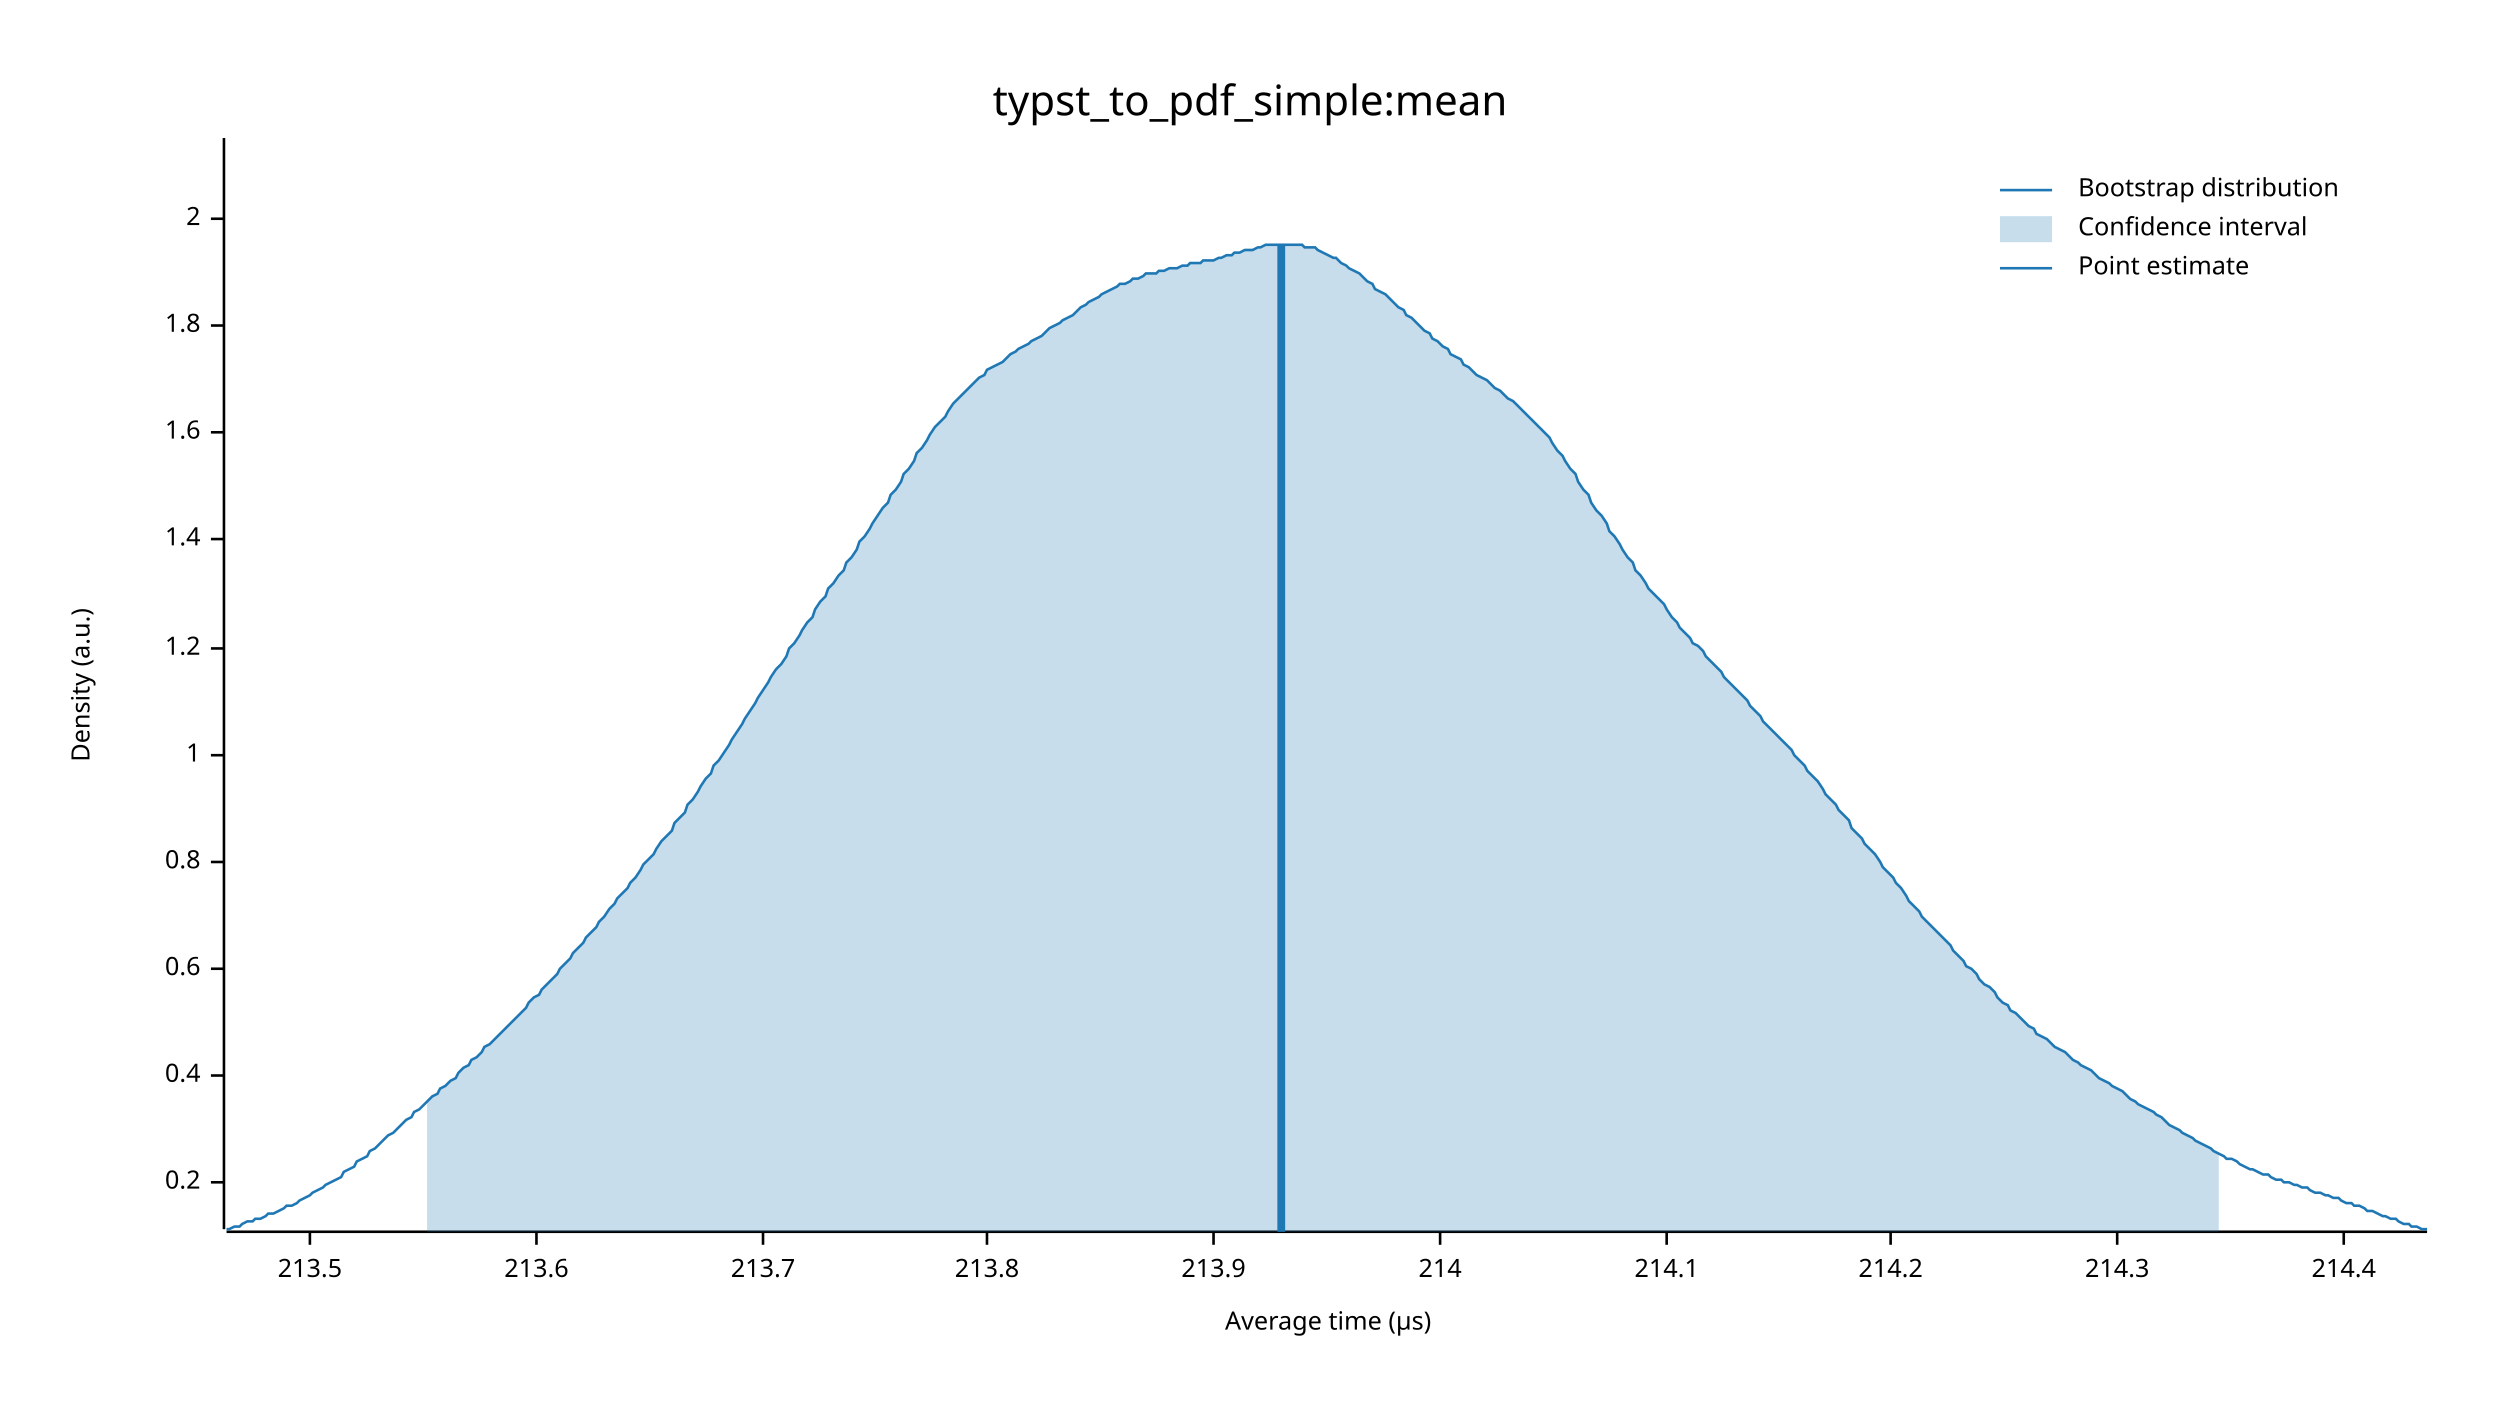
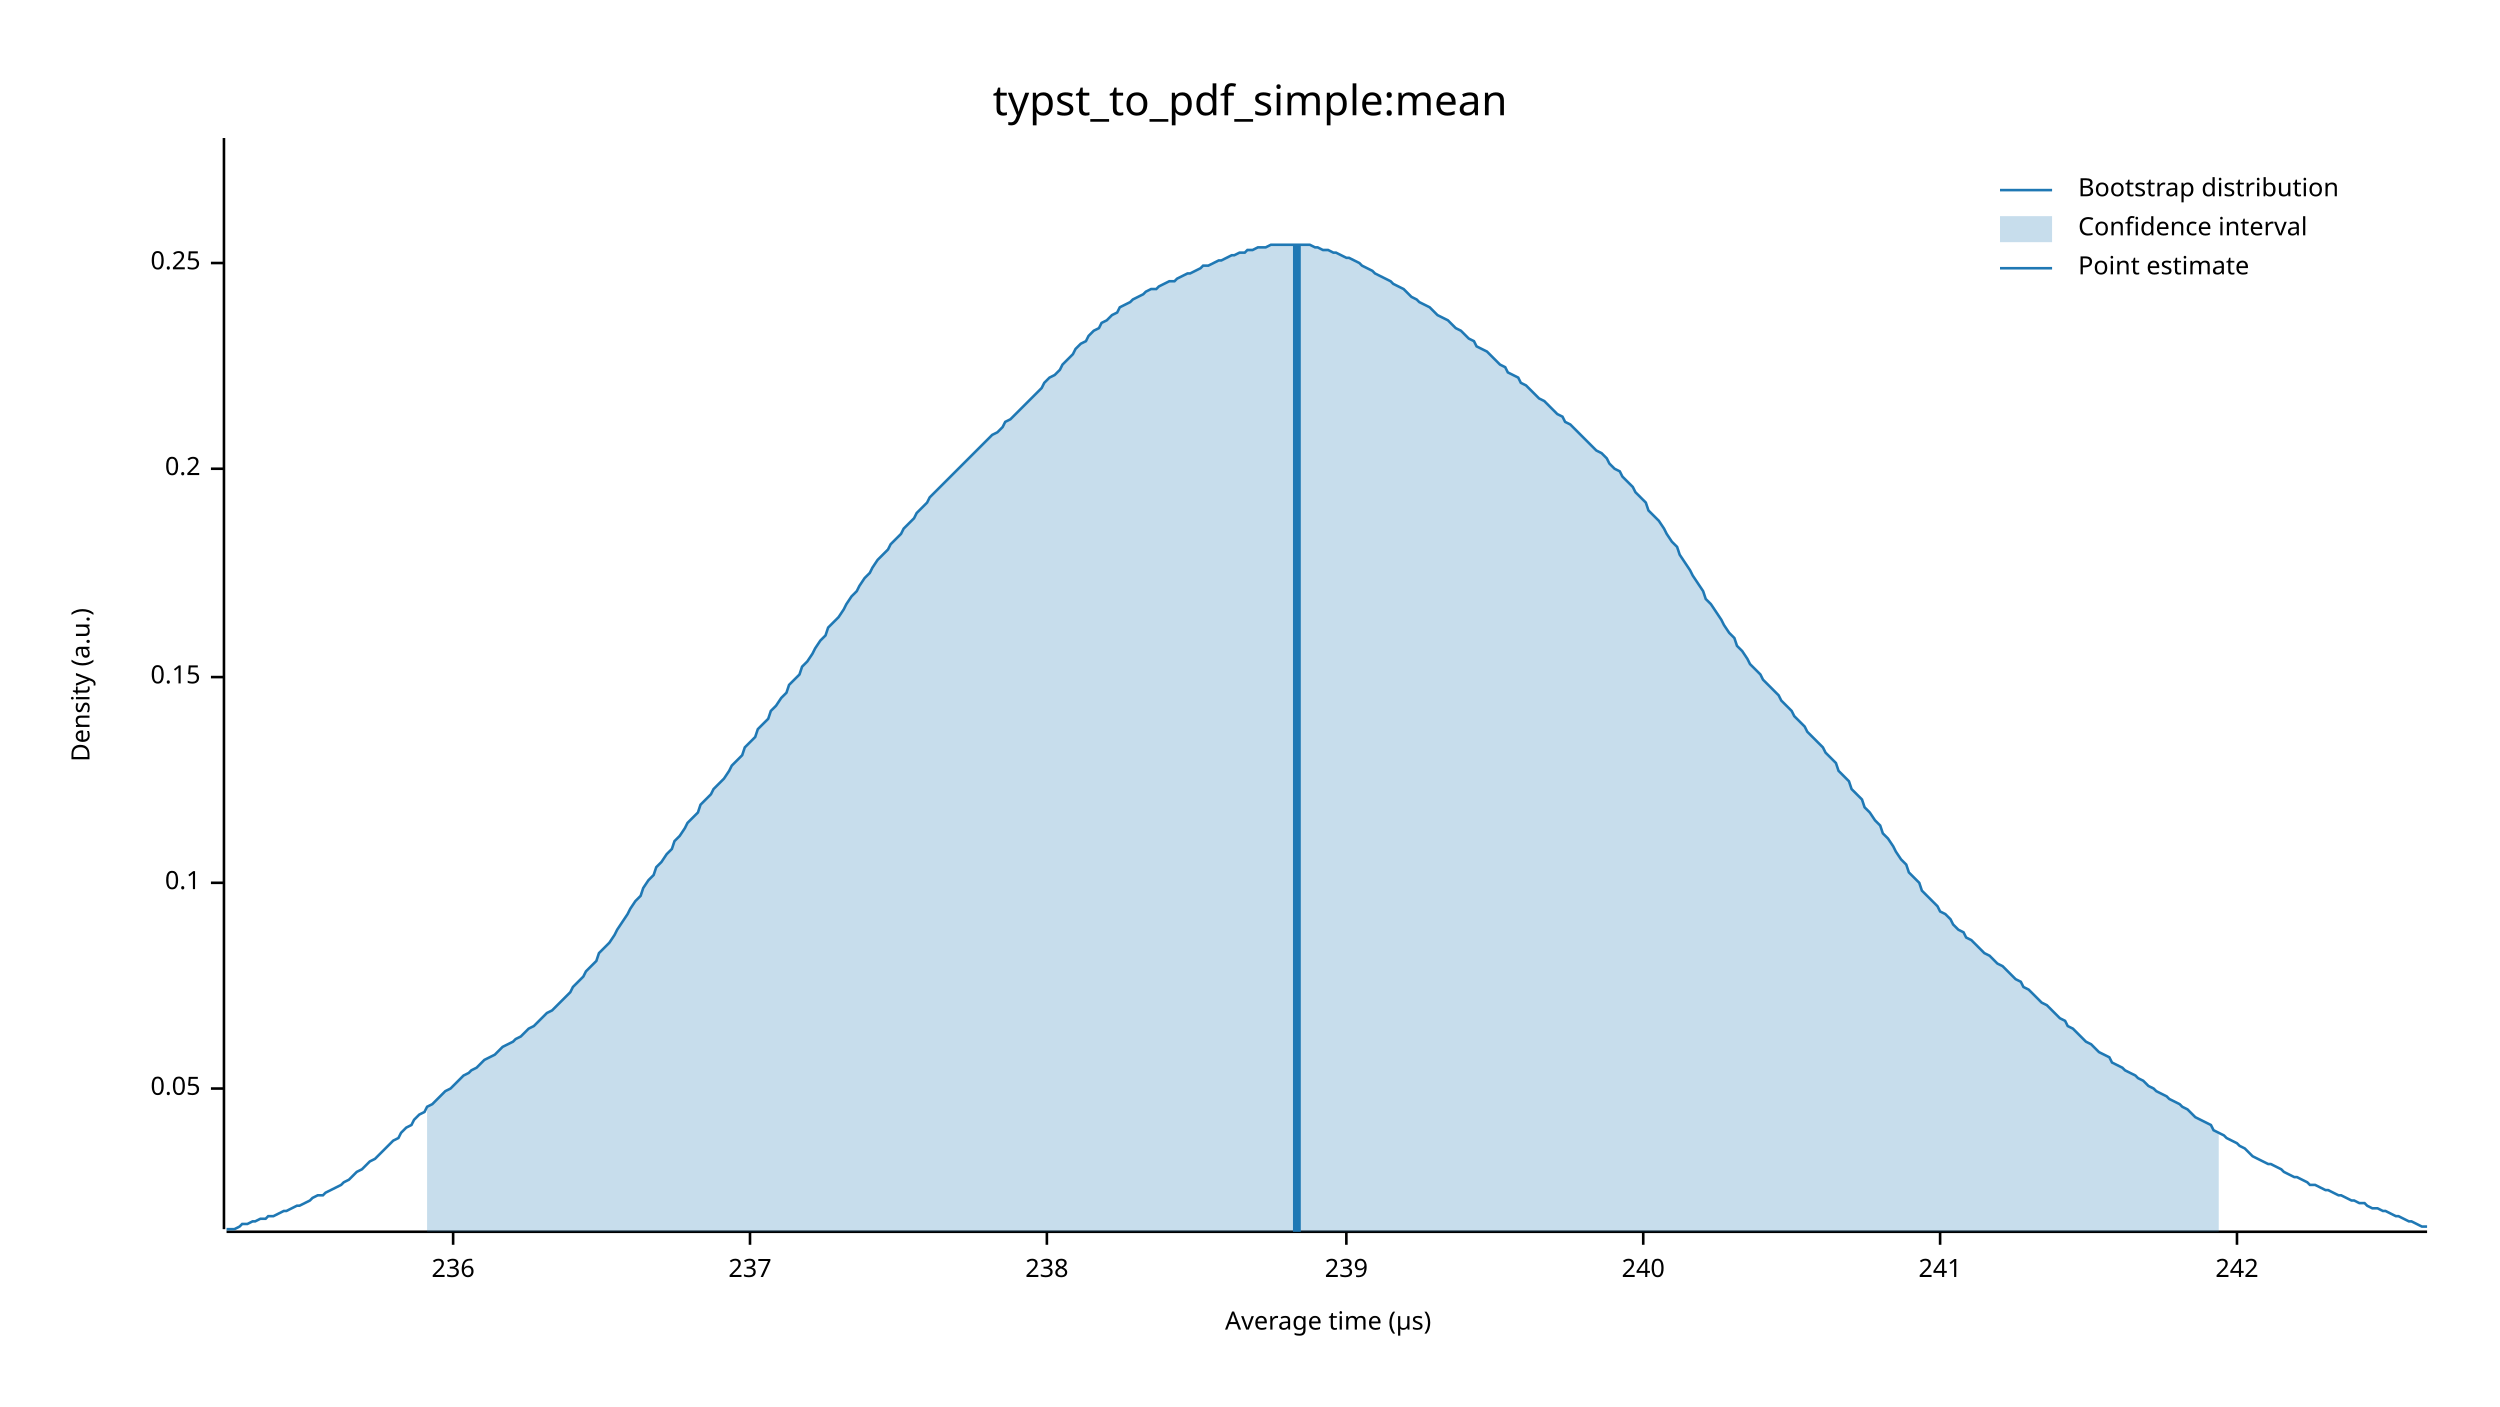
<svg xmlns="http://www.w3.org/2000/svg" width="960" height="540" viewBox="0 0 960 540">
  <text x="480" y="32" dy="0.76em" text-anchor="middle" font-family="sans-serif" font-size="16.129" opacity="1" fill="#000000">
typst_to_pdf_simple:mean
</text>
  <text x="27" y="263" dy="0.76em" text-anchor="middle" font-family="sans-serif" font-size="9.677" opacity="1" fill="#000000" transform="rotate(270, 27, 263)">
Density (a.u.)
</text>
  <text x="510" y="513" dy="-0.5ex" text-anchor="middle" font-family="sans-serif" font-size="9.677" opacity="1" fill="#000000">
Average time (µs)
</text>
  <polyline fill="none" opacity="1" stroke="#000000" stroke-width="1" points="86,53 86,472 " />
-   <text x="77" y="454" dy="0.5ex" text-anchor="end" font-family="sans-serif" font-size="9.677" opacity="1" fill="#000000">
+   <text x="77" y="418" dy="0.5ex" text-anchor="end" font-family="sans-serif" font-size="9.677" opacity="1" fill="#000000">
+ 0.05
+ </text>
+   <polyline fill="none" opacity="1" stroke="#000000" stroke-width="1" points="81,418 86,418 " />
+   <text x="77" y="339" dy="0.5ex" text-anchor="end" font-family="sans-serif" font-size="9.677" opacity="1" fill="#000000">
+ 0.1
+ </text>
+   <polyline fill="none" opacity="1" stroke="#000000" stroke-width="1" points="81,339 86,339 " />
+   <text x="77" y="260" dy="0.5ex" text-anchor="end" font-family="sans-serif" font-size="9.677" opacity="1" fill="#000000">
+ 0.15
+ </text>
+   <polyline fill="none" opacity="1" stroke="#000000" stroke-width="1" points="81,260 86,260 " />
+   <text x="77" y="180" dy="0.5ex" text-anchor="end" font-family="sans-serif" font-size="9.677" opacity="1" fill="#000000">
0.2
</text>
-   <polyline fill="none" opacity="1" stroke="#000000" stroke-width="1" points="81,454 86,454 " />
-   <text x="77" y="413" dy="0.5ex" text-anchor="end" font-family="sans-serif" font-size="9.677" opacity="1" fill="#000000">
- 0.4
+   <polyline fill="none" opacity="1" stroke="#000000" stroke-width="1" points="81,180 86,180 " />
+   <text x="77" y="101" dy="0.5ex" text-anchor="end" font-family="sans-serif" font-size="9.677" opacity="1" fill="#000000">
+ 0.25
</text>
-   <polyline fill="none" opacity="1" stroke="#000000" stroke-width="1" points="81,413 86,413 " />
-   <text x="77" y="372" dy="0.5ex" text-anchor="end" font-family="sans-serif" font-size="9.677" opacity="1" fill="#000000">
- 0.6
+   <polyline fill="none" opacity="1" stroke="#000000" stroke-width="1" points="81,101 86,101 " />
+   <polyline fill="none" opacity="1" stroke="#000000" stroke-width="1" points="87,473 932,473 " />
+   <text x="174" y="483" dy="0.76em" text-anchor="middle" font-family="sans-serif" font-size="9.677" opacity="1" fill="#000000">
+ 236
</text>
-   <polyline fill="none" opacity="1" stroke="#000000" stroke-width="1" points="81,372 86,372 " />
-   <text x="77" y="331" dy="0.5ex" text-anchor="end" font-family="sans-serif" font-size="9.677" opacity="1" fill="#000000">
- 0.8
+   <polyline fill="none" opacity="1" stroke="#000000" stroke-width="1" points="174,473 174,478 " />
+   <text x="288" y="483" dy="0.76em" text-anchor="middle" font-family="sans-serif" font-size="9.677" opacity="1" fill="#000000">
+ 237
</text>
-   <polyline fill="none" opacity="1" stroke="#000000" stroke-width="1" points="81,331 86,331 " />
-   <text x="77" y="290" dy="0.5ex" text-anchor="end" font-family="sans-serif" font-size="9.677" opacity="1" fill="#000000">
- 1
+   <polyline fill="none" opacity="1" stroke="#000000" stroke-width="1" points="288,473 288,478 " />
+   <text x="402" y="483" dy="0.76em" text-anchor="middle" font-family="sans-serif" font-size="9.677" opacity="1" fill="#000000">
+ 238
</text>
-   <polyline fill="none" opacity="1" stroke="#000000" stroke-width="1" points="81,290 86,290 " />
-   <text x="77" y="249" dy="0.5ex" text-anchor="end" font-family="sans-serif" font-size="9.677" opacity="1" fill="#000000">
- 1.2
+   <polyline fill="none" opacity="1" stroke="#000000" stroke-width="1" points="402,473 402,478 " />
+   <text x="517" y="483" dy="0.76em" text-anchor="middle" font-family="sans-serif" font-size="9.677" opacity="1" fill="#000000">
+ 239
</text>
-   <polyline fill="none" opacity="1" stroke="#000000" stroke-width="1" points="81,249 86,249 " />
-   <text x="77" y="207" dy="0.5ex" text-anchor="end" font-family="sans-serif" font-size="9.677" opacity="1" fill="#000000">
- 1.4
+   <polyline fill="none" opacity="1" stroke="#000000" stroke-width="1" points="517,473 517,478 " />
+   <text x="631" y="483" dy="0.76em" text-anchor="middle" font-family="sans-serif" font-size="9.677" opacity="1" fill="#000000">
+ 240
</text>
-   <polyline fill="none" opacity="1" stroke="#000000" stroke-width="1" points="81,207 86,207 " />
-   <text x="77" y="166" dy="0.5ex" text-anchor="end" font-family="sans-serif" font-size="9.677" opacity="1" fill="#000000">
- 1.6
+   <polyline fill="none" opacity="1" stroke="#000000" stroke-width="1" points="631,473 631,478 " />
+   <text x="745" y="483" dy="0.76em" text-anchor="middle" font-family="sans-serif" font-size="9.677" opacity="1" fill="#000000">
+ 241
</text>
-   <polyline fill="none" opacity="1" stroke="#000000" stroke-width="1" points="81,166 86,166 " />
-   <text x="77" y="125" dy="0.5ex" text-anchor="end" font-family="sans-serif" font-size="9.677" opacity="1" fill="#000000">
- 1.8
+   <polyline fill="none" opacity="1" stroke="#000000" stroke-width="1" points="745,473 745,478 " />
+   <text x="859" y="483" dy="0.76em" text-anchor="middle" font-family="sans-serif" font-size="9.677" opacity="1" fill="#000000">
+ 242
</text>
-   <polyline fill="none" opacity="1" stroke="#000000" stroke-width="1" points="81,125 86,125 " />
-   <text x="77" y="84" dy="0.5ex" text-anchor="end" font-family="sans-serif" font-size="9.677" opacity="1" fill="#000000">
- 2
- </text>
-   <polyline fill="none" opacity="1" stroke="#000000" stroke-width="1" points="81,84 86,84 " />
-   <polyline fill="none" opacity="1" stroke="#000000" stroke-width="1" points="87,473 932,473 " />
-   <text x="119" y="483" dy="0.76em" text-anchor="middle" font-family="sans-serif" font-size="9.677" opacity="1" fill="#000000">
- 213.5
- </text>
-   <polyline fill="none" opacity="1" stroke="#000000" stroke-width="1" points="119,473 119,478 " />
-   <text x="206" y="483" dy="0.76em" text-anchor="middle" font-family="sans-serif" font-size="9.677" opacity="1" fill="#000000">
- 213.6
- </text>
-   <polyline fill="none" opacity="1" stroke="#000000" stroke-width="1" points="206,473 206,478 " />
-   <text x="293" y="483" dy="0.76em" text-anchor="middle" font-family="sans-serif" font-size="9.677" opacity="1" fill="#000000">
- 213.7
- </text>
-   <polyline fill="none" opacity="1" stroke="#000000" stroke-width="1" points="293,473 293,478 " />
-   <text x="379" y="483" dy="0.76em" text-anchor="middle" font-family="sans-serif" font-size="9.677" opacity="1" fill="#000000">
- 213.8
- </text>
-   <polyline fill="none" opacity="1" stroke="#000000" stroke-width="1" points="379,473 379,478 " />
-   <text x="466" y="483" dy="0.76em" text-anchor="middle" font-family="sans-serif" font-size="9.677" opacity="1" fill="#000000">
- 213.9
- </text>
-   <polyline fill="none" opacity="1" stroke="#000000" stroke-width="1" points="466,473 466,478 " />
-   <text x="553" y="483" dy="0.76em" text-anchor="middle" font-family="sans-serif" font-size="9.677" opacity="1" fill="#000000">
- 214
- </text>
-   <polyline fill="none" opacity="1" stroke="#000000" stroke-width="1" points="553,473 553,478 " />
-   <text x="640" y="483" dy="0.76em" text-anchor="middle" font-family="sans-serif" font-size="9.677" opacity="1" fill="#000000">
- 214.1
- </text>
-   <polyline fill="none" opacity="1" stroke="#000000" stroke-width="1" points="640,473 640,478 " />
-   <text x="726" y="483" dy="0.76em" text-anchor="middle" font-family="sans-serif" font-size="9.677" opacity="1" fill="#000000">
- 214.2
- </text>
-   <polyline fill="none" opacity="1" stroke="#000000" stroke-width="1" points="726,473 726,478 " />
-   <text x="813" y="483" dy="0.76em" text-anchor="middle" font-family="sans-serif" font-size="9.677" opacity="1" fill="#000000">
- 214.3
- </text>
-   <polyline fill="none" opacity="1" stroke="#000000" stroke-width="1" points="813,473 813,478 " />
-   <text x="900" y="483" dy="0.76em" text-anchor="middle" font-family="sans-serif" font-size="9.677" opacity="1" fill="#000000">
- 214.4
- </text>
-   <polyline fill="none" opacity="1" stroke="#000000" stroke-width="1" points="900,473 900,478 " />
-   <polyline fill="none" opacity="1" stroke="#1F78B4" stroke-width="1" points="87,472 88,472 90,471 92,471 93,470 95,469 97,469 98,468 100,468 102,467 103,466 105,466 107,465 109,464 110,463 112,463 114,462 115,461 117,460 119,459 120,458 122,457 124,456 125,455 127,454 129,453 131,452 132,450 134,449 136,448 137,446 139,445 141,444 142,442 144,441 146,439 147,438 149,436 151,435 153,433 154,432 156,430 158,429 159,427 161,426 163,424 164,423 166,421 168,420 169,418 171,417 173,415 175,414 176,412 178,410 180,409 181,407 183,406 185,404 186,402 188,401 190,399 191,398 193,396 195,394 197,392 198,391 200,389 202,387 203,385 205,383 207,382 208,380 210,378 212,376 214,374 215,372 217,370 219,368 220,366 222,364 224,362 225,360 227,358 229,356 230,354 232,352 234,349 236,347 237,345 239,343 241,341 242,339 244,337 246,334 247,332 249,330 251,328 252,326 254,323 256,321 258,319 259,316 261,314 263,312 264,309 266,307 268,304 269,302 271,299 273,297 274,294 276,292 278,289 280,286 281,284 283,281 285,278 286,276 288,273 290,270 291,268 293,265 295,262 296,260 298,257 300,255 302,252 303,249 305,247 307,244 308,242 310,239 312,237 313,234 315,231 317,229 318,226 320,224 322,221 324,219 325,216 327,214 329,211 330,208 332,206 334,203 335,201 337,198 339,195 341,193 342,190 344,188 346,185 347,182 349,180 351,177 352,174 354,172 356,169 357,167 359,164 361,162 363,160 364,158 366,155 368,153 369,152 371,150 373,148 374,147 376,145 378,144 379,142 381,141 383,140 385,139 386,138 388,136 390,135 391,134 393,133 395,132 396,131 398,130 400,129 401,128 403,126 405,125 407,124 408,123 410,122 412,121 413,120 415,118 417,117 418,116 420,115 422,114 423,113 425,112 427,111 429,110 430,109 432,109 434,108 435,107 437,107 439,106 440,105 442,105 444,105 445,104 447,104 449,103 451,103 452,103 454,102 456,102 457,101 459,101 461,101 462,100 464,100 466,100 468,99 469,99 471,98 473,98 474,97 476,97 478,96 479,96 481,96 483,95 484,95 486,94 488,94 490,94 491,94 493,94 495,94 496,94 498,94 500,94 501,95 503,95 505,95 506,96 508,97 510,98 512,99 513,99 515,101 517,102 518,103 520,104 522,105 523,106 525,108 527,109 528,111 530,112 532,113 534,115 535,116 537,118 539,119 540,121 542,122 544,124 545,125 547,127 549,128 550,130 552,131 554,133 556,134 557,136 559,137 561,138 562,140 564,141 566,143 567,144 569,145 571,146 573,148 574,149 576,150 578,152 579,153 581,154 583,156 584,157 586,159 588,161 589,162 591,164 593,166 595,168 596,170 598,173 600,175 601,177 603,180 605,182 606,185 608,188 610,190 611,193 613,196 615,198 617,201 618,204 620,206 622,209 623,211 625,214 627,216 628,219 630,221 632,224 633,226 635,228 637,230 639,232 640,234 642,237 644,239 645,241 647,243 649,245 650,247 652,248 654,250 655,252 657,254 659,256 661,258 662,260 664,262 666,264 667,265 669,267 671,269 672,271 674,273 676,275 677,277 679,279 681,281 683,283 684,284 686,286 688,288 689,290 691,292 693,294 694,296 696,298 698,300 700,303 701,305 703,307 705,309 706,311 708,313 710,315 711,318 713,320 715,322 716,324 718,326 720,328 722,331 723,333 725,335 727,337 728,339 730,341 732,344 733,346 735,348 737,350 738,352 740,354 742,356 744,358 745,359 747,361 749,363 750,365 752,367 754,369 755,371 757,372 759,374 760,376 762,378 764,379 766,381 767,383 769,385 771,386 772,388 774,389 776,391 777,392 779,394 781,395 782,397 784,398 786,399 788,401 789,402 791,403 793,404 794,405 796,407 798,408 799,409 801,410 803,411 804,412 806,414 808,415 810,416 811,417 813,418 815,419 816,420 818,422 820,423 821,424 823,425 825,426 827,427 828,428 830,429 832,431 833,432 835,433 837,434 838,435 840,436 842,437 843,438 845,439 847,440 849,441 850,442 852,443 854,444 855,445 857,445 859,446 860,447 862,448 864,449 865,449 867,450 869,451 871,451 872,452 874,453 876,453 877,454 879,454 881,455 882,455 884,456 886,456 887,457 889,458 891,458 893,459 894,459 896,460 898,460 899,461 901,462 903,462 904,463 906,463 908,464 909,465 911,465 913,466 915,467 916,467 918,468 920,468 921,469 923,470 925,470 926,471 928,471 930,472 932,472 " />
-   <polygon opacity="0.25" fill="#1F78B4" points="164,423 166,421 168,420 169,418 171,417 173,415 175,414 176,412 178,410 180,409 181,407 183,406 185,404 186,402 188,401 190,399 191,398 193,396 195,394 197,392 198,391 200,389 202,387 203,385 205,383 207,382 208,380 210,378 212,376 214,374 215,372 217,370 219,368 220,366 222,364 224,362 225,360 227,358 229,356 230,354 232,352 234,349 236,347 237,345 239,343 241,341 242,339 244,337 246,334 247,332 249,330 251,328 252,326 254,323 256,321 258,319 259,316 261,314 263,312 264,309 266,307 268,304 269,302 271,299 273,297 274,294 276,292 278,289 280,286 281,284 283,281 285,278 286,276 288,273 290,270 291,268 293,265 295,262 296,260 298,257 300,255 302,252 303,249 305,247 307,244 308,242 310,239 312,237 313,234 315,231 317,229 318,226 320,224 322,221 324,219 325,216 327,214 329,211 330,208 332,206 334,203 335,201 337,198 339,195 341,193 342,190 344,188 346,185 347,182 349,180 351,177 352,174 354,172 356,169 357,167 359,164 361,162 363,160 364,158 366,155 368,153 369,152 371,150 373,148 374,147 376,145 378,144 379,142 381,141 383,140 385,139 386,138 388,136 390,135 391,134 393,133 395,132 396,131 398,130 400,129 401,128 403,126 405,125 407,124 408,123 410,122 412,121 413,120 415,118 417,117 418,116 420,115 422,114 423,113 425,112 427,111 429,110 430,109 432,109 434,108 435,107 437,107 439,106 440,105 442,105 444,105 445,104 447,104 449,103 451,103 452,103 454,102 456,102 457,101 459,101 461,101 462,100 464,100 466,100 468,99 469,99 471,98 473,98 474,97 476,97 478,96 479,96 481,96 483,95 484,95 486,94 488,94 490,94 491,94 493,94 495,94 496,94 498,94 500,94 501,95 503,95 505,95 506,96 508,97 510,98 512,99 513,99 515,101 517,102 518,103 520,104 522,105 523,106 525,108 527,109 528,111 530,112 532,113 534,115 535,116 537,118 539,119 540,121 542,122 544,124 545,125 547,127 549,128 550,130 552,131 554,133 556,134 557,136 559,137 561,138 562,140 564,141 566,143 567,144 569,145 571,146 573,148 574,149 576,150 578,152 579,153 581,154 583,156 584,157 586,159 588,161 589,162 591,164 593,166 595,168 596,170 598,173 600,175 601,177 603,180 605,182 606,185 608,188 610,190 611,193 613,196 615,198 617,201 618,204 620,206 622,209 623,211 625,214 627,216 628,219 630,221 632,224 633,226 635,228 637,230 639,232 640,234 642,237 644,239 645,241 647,243 649,245 650,247 652,248 654,250 655,252 657,254 659,256 661,258 662,260 664,262 666,264 667,265 669,267 671,269 672,271 674,273 676,275 677,277 679,279 681,281 683,283 684,284 686,286 688,288 689,290 691,292 693,294 694,296 696,298 698,300 700,303 701,305 703,307 705,309 706,311 708,313 710,315 711,318 713,320 715,322 716,324 718,326 720,328 722,331 723,333 725,335 727,337 728,339 730,341 732,344 733,346 735,348 737,350 738,352 740,354 742,356 744,358 745,359 747,361 749,363 750,365 752,367 754,369 755,371 757,372 759,374 760,376 762,378 764,379 766,381 767,383 769,385 771,386 772,388 774,389 776,391 777,392 779,394 781,395 782,397 784,398 786,399 788,401 789,402 791,403 793,404 794,405 796,407 798,408 799,409 801,410 803,411 804,412 806,414 808,415 810,416 811,417 813,418 815,419 816,420 818,422 820,423 821,424 823,425 825,426 827,427 828,428 830,429 832,431 833,432 835,433 837,434 838,435 840,436 842,437 843,438 845,439 847,440 849,441 850,442 852,443 852,473 164,473 " />
-   <polyline fill="none" opacity="1" stroke="#1F78B4" stroke-width="3" points="492,473 492,94 " />
+   <polyline fill="none" opacity="1" stroke="#000000" stroke-width="1" points="859,473 859,478 " />
+   <polyline fill="none" opacity="1" stroke="#1F78B4" stroke-width="1" points="87,472 88,472 90,472 92,471 93,470 95,470 97,469 98,469 100,468 102,468 103,467 105,467 107,466 109,465 110,465 112,464 114,463 115,463 117,462 119,461 120,460 122,459 124,459 125,458 127,457 129,456 131,455 132,454 134,453 136,451 137,450 139,449 141,447 142,446 144,445 146,443 147,442 149,440 151,438 153,437 154,435 156,433 158,432 159,430 161,428 163,427 164,425 166,424 168,422 169,421 171,419 173,418 175,416 176,415 178,413 180,412 181,411 183,410 185,408 186,407 188,406 190,405 191,404 193,402 195,401 197,400 198,399 200,398 202,396 203,395 205,394 207,392 208,391 210,389 212,388 214,386 215,385 217,383 219,381 220,379 222,377 224,375 225,373 227,371 229,369 230,366 232,364 234,362 236,359 237,357 239,354 241,351 242,349 244,346 246,344 247,341 249,338 251,336 252,333 254,331 256,328 258,326 259,323 261,321 263,318 264,316 266,314 268,312 269,309 271,307 273,305 274,303 276,301 278,299 280,296 281,294 283,292 285,290 286,287 288,285 290,283 291,280 293,278 295,276 296,273 298,271 300,268 302,266 303,263 305,261 307,259 308,256 310,254 312,251 313,249 315,246 317,244 318,241 320,239 322,237 324,234 325,232 327,229 329,227 330,225 332,222 334,220 335,218 337,215 339,213 341,211 342,209 344,207 346,205 347,203 349,201 351,199 352,197 354,195 356,193 357,191 359,189 361,187 363,185 364,184 366,182 368,180 369,179 371,177 373,175 374,174 376,172 378,170 379,169 381,167 383,166 385,164 386,162 388,161 390,159 391,158 393,156 395,154 396,153 398,151 400,149 401,147 403,145 405,144 407,142 408,140 410,138 412,136 413,134 415,132 417,131 418,129 420,127 422,126 423,124 425,123 427,121 429,120 430,118 432,117 434,116 435,115 437,114 439,113 440,112 442,111 444,111 445,110 447,109 449,108 451,108 452,107 454,106 456,105 457,105 459,104 461,103 462,102 464,102 466,101 468,100 469,100 471,99 473,98 474,98 476,97 478,97 479,96 481,96 483,95 484,95 486,95 488,94 490,94 491,94 493,94 495,94 496,94 498,94 500,94 501,94 503,94 505,95 506,95 508,96 510,96 512,97 513,97 515,98 517,99 518,99 520,100 522,101 523,102 525,103 527,104 528,105 530,106 532,107 534,108 535,109 537,110 539,111 540,112 542,114 544,115 545,116 547,117 549,118 550,119 552,121 554,122 556,123 557,124 559,126 561,127 562,128 564,130 566,131 567,133 569,134 571,135 573,137 574,138 576,140 578,141 579,143 581,144 583,145 584,147 586,148 588,150 589,151 591,153 593,154 595,156 596,157 598,159 600,160 601,162 603,163 605,165 606,166 608,168 610,170 611,171 613,173 615,174 617,176 618,178 620,180 622,181 623,183 625,185 627,187 628,189 630,191 632,193 633,196 635,198 637,200 639,203 640,205 642,208 644,210 645,213 647,216 649,219 650,221 652,224 654,227 655,230 657,232 659,235 661,238 662,240 664,243 666,245 667,248 669,250 671,253 672,255 674,257 676,259 677,261 679,263 681,265 683,267 684,269 686,271 688,273 689,275 691,277 693,279 694,281 696,283 698,285 700,287 701,289 703,291 705,293 706,296 708,298 710,300 711,303 713,305 715,307 716,310 718,312 720,315 722,317 723,320 725,322 727,325 728,327 730,330 732,332 733,335 735,337 737,339 738,342 740,344 742,346 744,348 745,350 747,351 749,353 750,355 752,357 754,358 755,360 757,361 759,363 760,364 762,366 764,367 766,369 767,370 769,371 771,373 772,374 774,376 776,377 777,379 779,380 781,382 782,383 784,385 786,386 788,388 789,389 791,391 793,392 794,394 796,395 798,397 799,398 801,400 803,401 804,402 806,404 808,405 810,406 811,408 813,409 815,410 816,411 818,412 820,413 821,414 823,415 825,417 827,418 828,419 830,420 832,421 833,422 835,423 837,424 838,425 840,426 842,428 843,429 845,430 847,431 849,432 850,434 852,435 854,436 855,437 857,438 859,439 860,440 862,441 864,443 865,444 867,445 869,446 871,447 872,447 874,448 876,449 877,450 879,451 881,452 882,452 884,453 886,454 887,455 889,455 891,456 893,457 894,457 896,458 898,459 899,459 901,460 903,461 904,461 906,462 908,462 909,463 911,464 913,464 915,465 916,465 918,466 920,467 921,467 923,468 925,469 926,469 928,470 930,471 932,471 " />
+   <polygon opacity="0.25" fill="#1F78B4" points="164,425 166,424 168,422 169,421 171,419 173,418 175,416 176,415 178,413 180,412 181,411 183,410 185,408 186,407 188,406 190,405 191,404 193,402 195,401 197,400 198,399 200,398 202,396 203,395 205,394 207,392 208,391 210,389 212,388 214,386 215,385 217,383 219,381 220,379 222,377 224,375 225,373 227,371 229,369 230,366 232,364 234,362 236,359 237,357 239,354 241,351 242,349 244,346 246,344 247,341 249,338 251,336 252,333 254,331 256,328 258,326 259,323 261,321 263,318 264,316 266,314 268,312 269,309 271,307 273,305 274,303 276,301 278,299 280,296 281,294 283,292 285,290 286,287 288,285 290,283 291,280 293,278 295,276 296,273 298,271 300,268 302,266 303,263 305,261 307,259 308,256 310,254 312,251 313,249 315,246 317,244 318,241 320,239 322,237 324,234 325,232 327,229 329,227 330,225 332,222 334,220 335,218 337,215 339,213 341,211 342,209 344,207 346,205 347,203 349,201 351,199 352,197 354,195 356,193 357,191 359,189 361,187 363,185 364,184 366,182 368,180 369,179 371,177 373,175 374,174 376,172 378,170 379,169 381,167 383,166 385,164 386,162 388,161 390,159 391,158 393,156 395,154 396,153 398,151 400,149 401,147 403,145 405,144 407,142 408,140 410,138 412,136 413,134 415,132 417,131 418,129 420,127 422,126 423,124 425,123 427,121 429,120 430,118 432,117 434,116 435,115 437,114 439,113 440,112 442,111 444,111 445,110 447,109 449,108 451,108 452,107 454,106 456,105 457,105 459,104 461,103 462,102 464,102 466,101 468,100 469,100 471,99 473,98 474,98 476,97 478,97 479,96 481,96 483,95 484,95 486,95 488,94 490,94 491,94 493,94 495,94 496,94 498,94 500,94 501,94 503,94 505,95 506,95 508,96 510,96 512,97 513,97 515,98 517,99 518,99 520,100 522,101 523,102 525,103 527,104 528,105 530,106 532,107 534,108 535,109 537,110 539,111 540,112 542,114 544,115 545,116 547,117 549,118 550,119 552,121 554,122 556,123 557,124 559,126 561,127 562,128 564,130 566,131 567,133 569,134 571,135 573,137 574,138 576,140 578,141 579,143 581,144 583,145 584,147 586,148 588,150 589,151 591,153 593,154 595,156 596,157 598,159 600,160 601,162 603,163 605,165 606,166 608,168 610,170 611,171 613,173 615,174 617,176 618,178 620,180 622,181 623,183 625,185 627,187 628,189 630,191 632,193 633,196 635,198 637,200 639,203 640,205 642,208 644,210 645,213 647,216 649,219 650,221 652,224 654,227 655,230 657,232 659,235 661,238 662,240 664,243 666,245 667,248 669,250 671,253 672,255 674,257 676,259 677,261 679,263 681,265 683,267 684,269 686,271 688,273 689,275 691,277 693,279 694,281 696,283 698,285 700,287 701,289 703,291 705,293 706,296 708,298 710,300 711,303 713,305 715,307 716,310 718,312 720,315 722,317 723,320 725,322 727,325 728,327 730,330 732,332 733,335 735,337 737,339 738,342 740,344 742,346 744,348 745,350 747,351 749,353 750,355 752,357 754,358 755,360 757,361 759,363 760,364 762,366 764,367 766,369 767,370 769,371 771,373 772,374 774,376 776,377 777,379 779,380 781,382 782,383 784,385 786,386 788,388 789,389 791,391 793,392 794,394 796,395 798,397 799,398 801,400 803,401 804,402 806,404 808,405 810,406 811,408 813,409 815,410 816,411 818,412 820,413 821,414 823,415 825,417 827,418 828,419 830,420 832,421 833,422 835,423 837,424 838,425 840,426 842,428 843,429 845,430 847,431 849,432 850,434 852,435 852,473 164,473 " />
+   <polyline fill="none" opacity="1" stroke="#1F78B4" stroke-width="3" points="498,473 498,94 " />
  <text x="798" y="68" dy="0.76em" text-anchor="start" font-family="sans-serif" font-size="9.677" opacity="1" fill="#000000">
Bootstrap distribution
</text>
  <text x="798" y="83" dy="0.76em" text-anchor="start" font-family="sans-serif" font-size="9.677" opacity="1" fill="#000000">
Confidence interval
</text>
  <text x="798" y="98" dy="0.76em" text-anchor="start" font-family="sans-serif" font-size="9.677" opacity="1" fill="#000000">
Point estimate
</text>
  <polyline fill="none" opacity="1" stroke="#1F78B4" stroke-width="1" points="768,73 788,73 " />
  <rect x="768" y="83" width="20" height="10" opacity="0.25" fill="#1F78B4" stroke="none" />
  <polyline fill="none" opacity="1" stroke="#1F78B4" stroke-width="1" points="768,103 788,103 " />
</svg>
